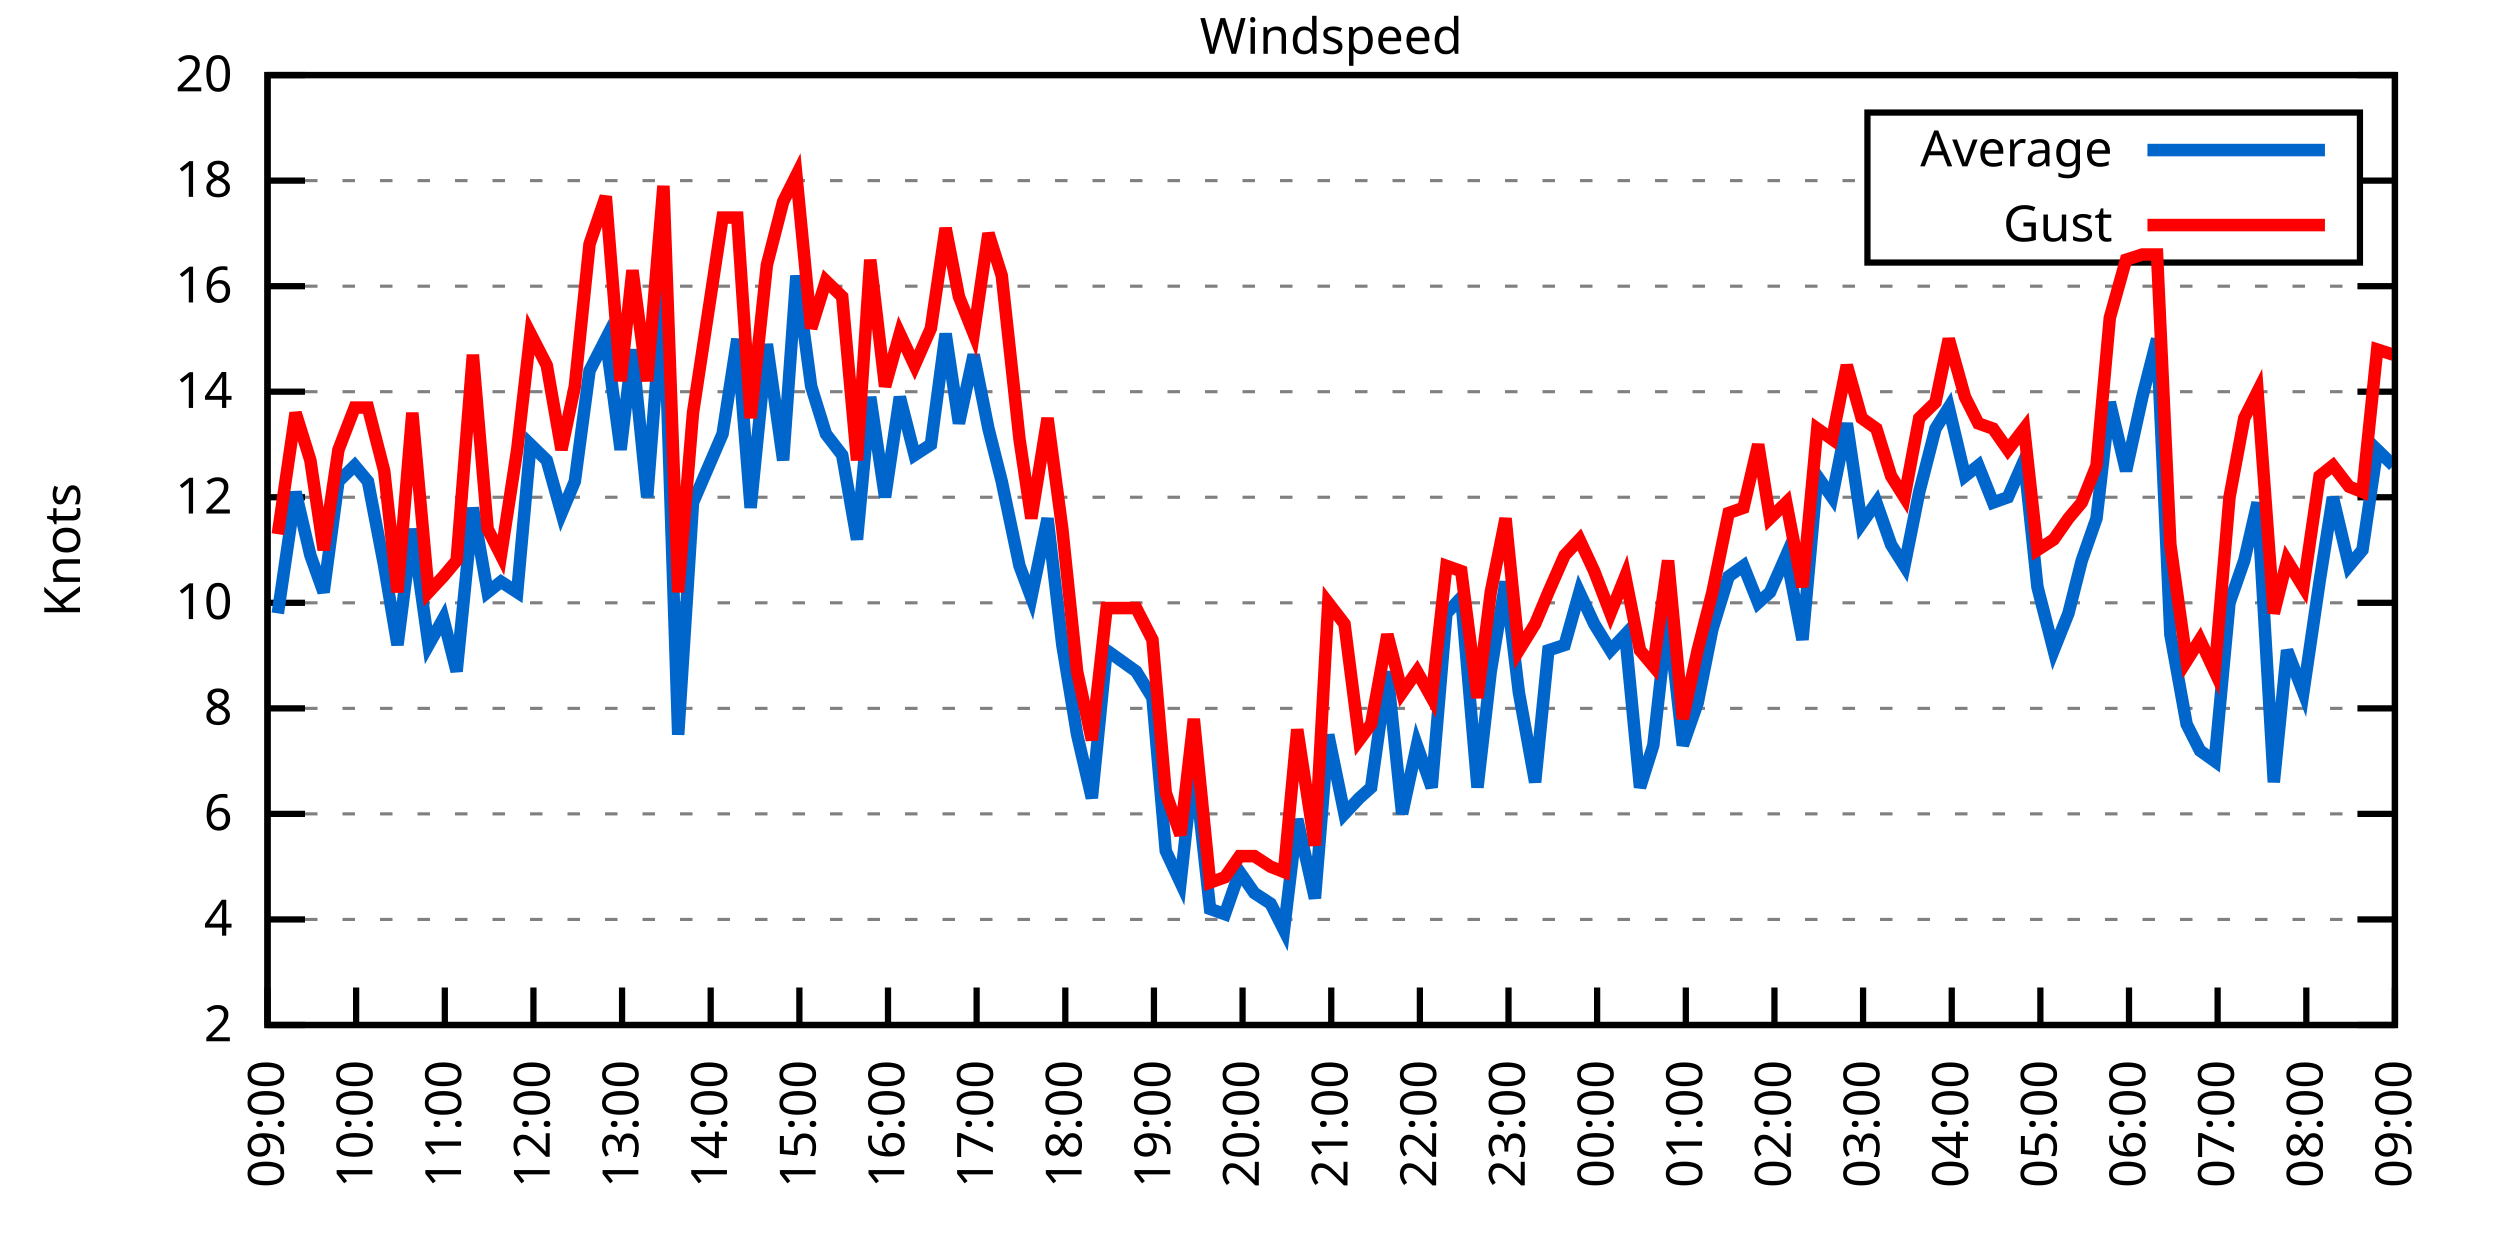
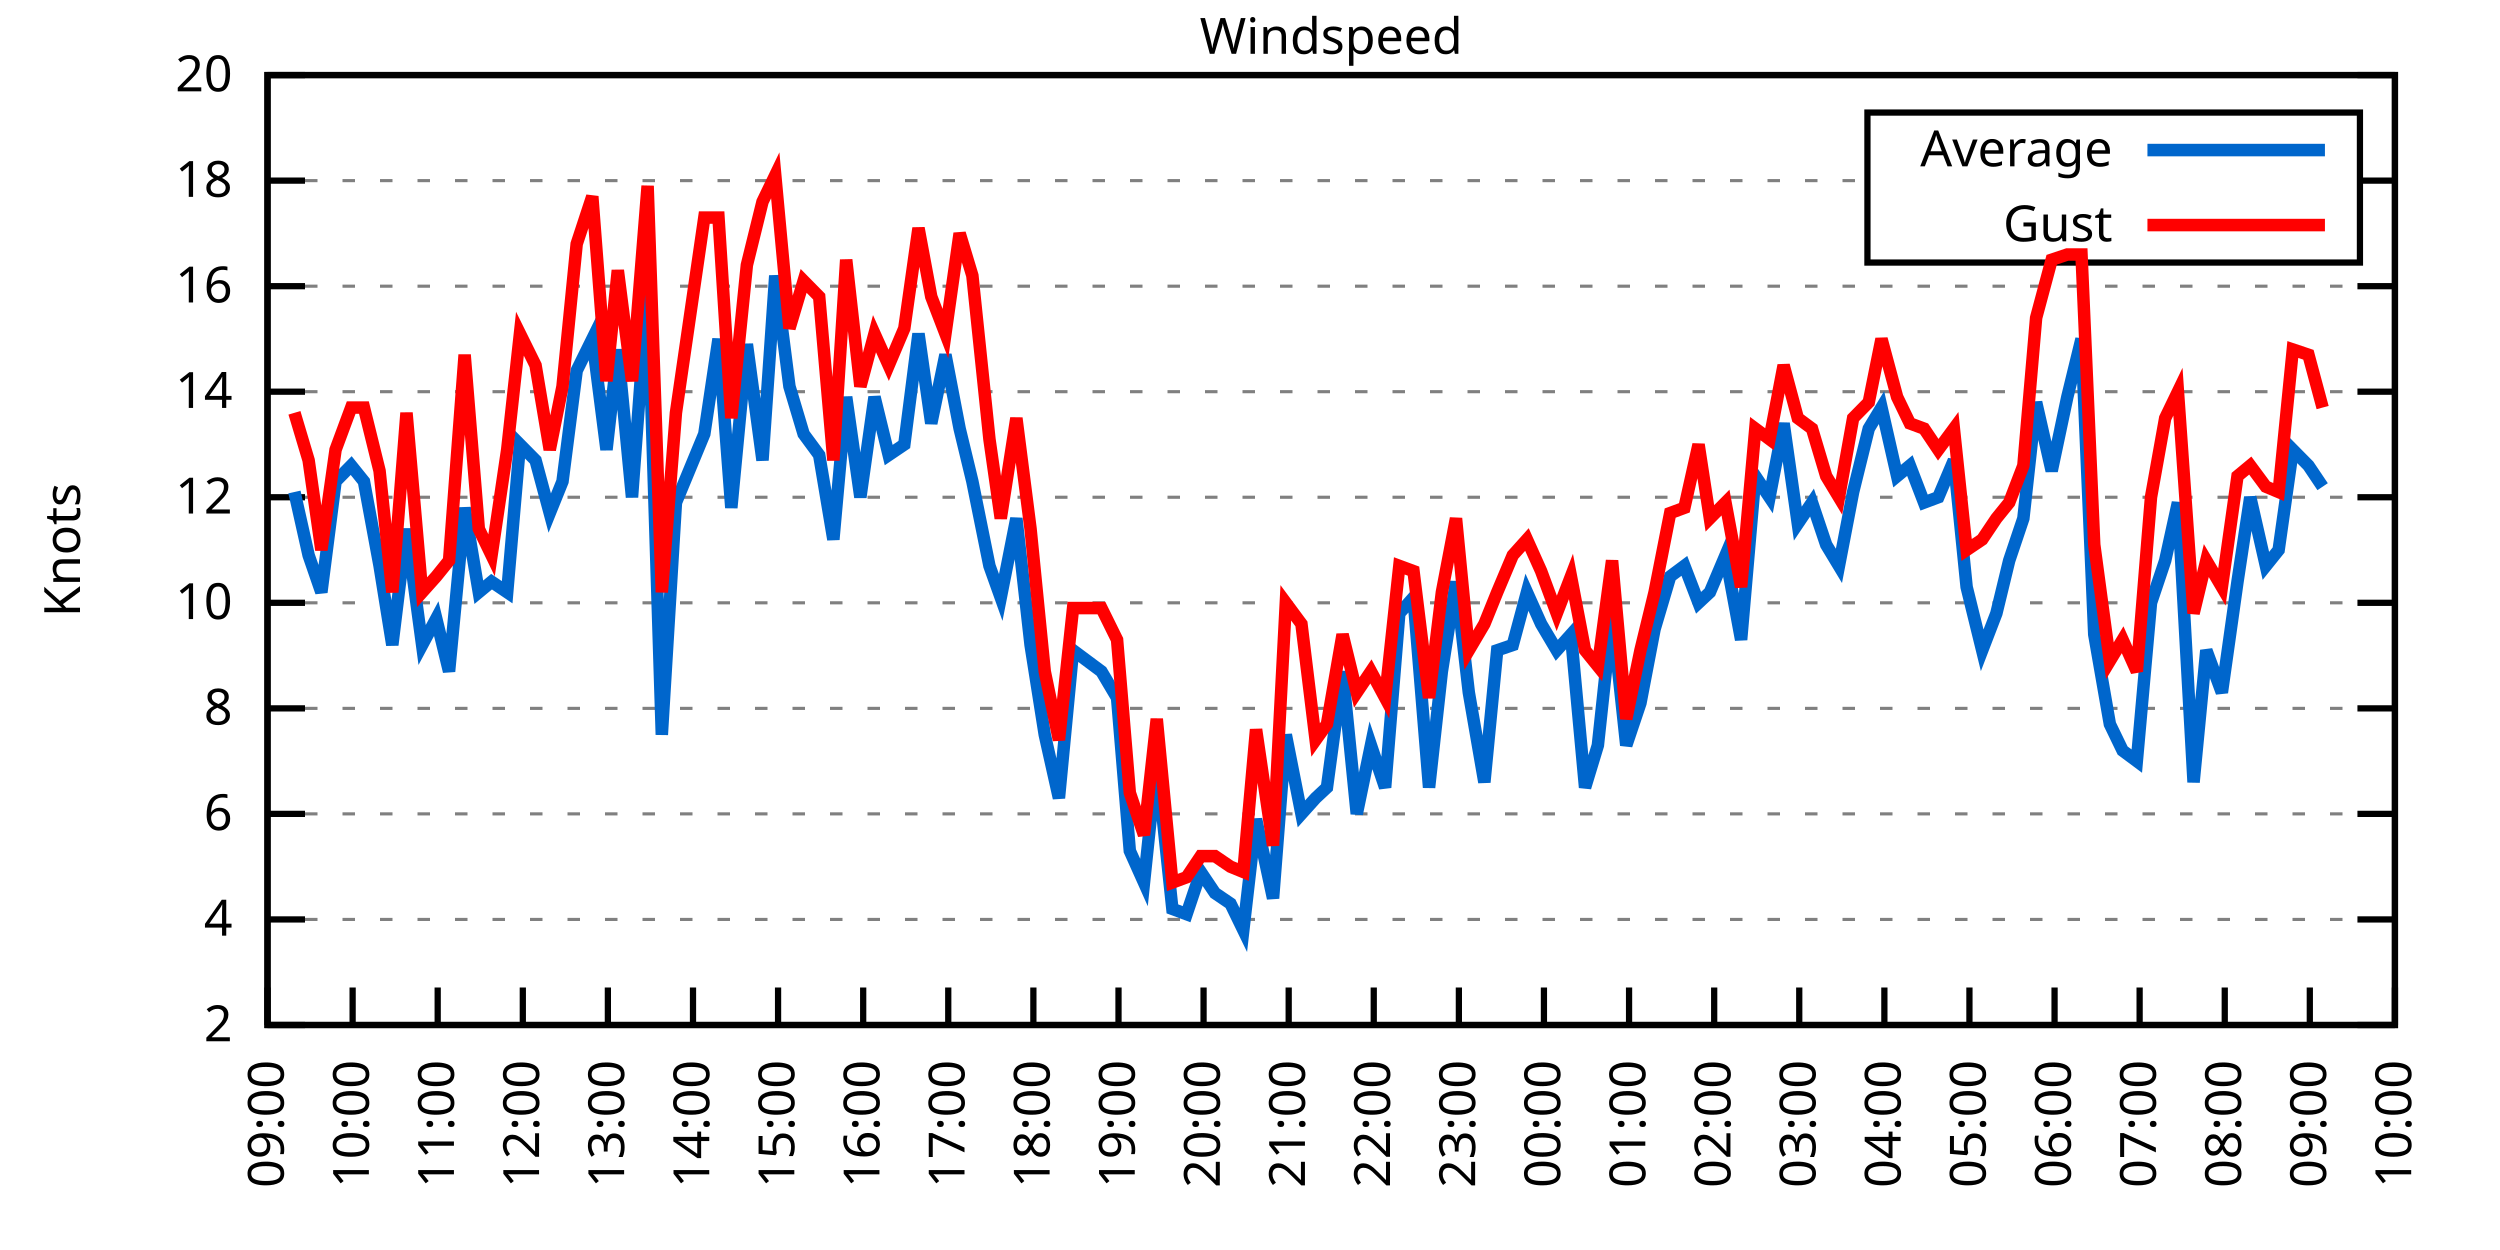
<svg xmlns="http://www.w3.org/2000/svg" xmlns:xlink="http://www.w3.org/1999/xlink" width="400" height="200" viewBox="0 0 400 200">
  <g id="gnuplot_canvas">
    <rect x="0" y="0" width="400" height="200" fill="none" />
    <defs>
      <circle id="gpDot" r="0.5" stroke-width="0.5" stroke="currentColor" />
      <path id="gpPt0" stroke-width="0.333" stroke="currentColor" d="M-1,0 h2 M0,-1 v2" />
      <path id="gpPt1" stroke-width="0.333" stroke="currentColor" d="M-1,-1 L1,1 M1,-1 L-1,1" />
      <path id="gpPt2" stroke-width="0.333" stroke="currentColor" d="M-1,0 L1,0 M0,-1 L0,1 M-1,-1 L1,1 M-1,1 L1,-1" />
      <rect id="gpPt3" stroke-width="0.333" stroke="currentColor" x="-1" y="-1" width="2" height="2" />
      <rect id="gpPt4" stroke-width="0.333" stroke="currentColor" fill="currentColor" x="-1" y="-1" width="2" height="2" />
      <circle id="gpPt5" stroke-width="0.333" stroke="currentColor" cx="0" cy="0" r="1" />
      <use xlink:href="#gpPt5" id="gpPt6" fill="currentColor" stroke="none" />
      <path id="gpPt7" stroke-width="0.333" stroke="currentColor" d="M0,-1.33 L-1.33,0.67 L1.33,0.67 z" />
      <use xlink:href="#gpPt7" id="gpPt8" fill="currentColor" stroke="none" />
      <use xlink:href="#gpPt7" id="gpPt9" stroke="currentColor" transform="rotate(180)" />
      <use xlink:href="#gpPt9" id="gpPt10" fill="currentColor" stroke="none" />
      <use xlink:href="#gpPt3" id="gpPt11" stroke="currentColor" transform="rotate(45)" />
      <use xlink:href="#gpPt11" id="gpPt12" fill="currentColor" stroke="none" />
      <path id="gpPt13" stroke-width="0.333" stroke="currentColor" d="M0,1.330 L1.265,0.411 L0.782,-1.067 L-0.782,-1.076 L-1.265,0.411 z" />
      <use xlink:href="#gpPt13" id="gpPt14" fill="currentColor" stroke="none" />
      <filter id="textbox" filterUnits="objectBoundingBox" x="0" y="0" height="1" width="1">
        <feFlood flood-color="white" flood-opacity="1" result="bgnd" />
        <feComposite in="SourceGraphic" in2="bgnd" operator="atop" />
      </filter>
      <filter id="greybox" filterUnits="objectBoundingBox" x="0" y="0" height="1" width="1">
        <feFlood flood-color="lightgrey" flood-opacity="1" result="grey" />
        <feComposite in="SourceGraphic" in2="grey" operator="atop" />
      </filter>
    </defs>
    <g fill="none" color="white" stroke="currentColor" stroke-width="1.00" stroke-linecap="butt" stroke-linejoin="miter">
</g>
    <g fill="none" color="black" stroke="currentColor" stroke-width="1.00" stroke-linecap="butt" stroke-linejoin="miter">
      <g stroke="none" shape-rendering="crispEdges">
        <polygon fill="rgb(255, 255, 255)" points="42.80,164.00 383.18,164.00 383.18,12.02 42.80,12.02 " />
      </g>
    </g>
    <g fill="none" color="black" stroke="currentColor" stroke-width="1.00" stroke-linecap="butt" stroke-linejoin="miter">
</g>
    <g fill="none" color="black" stroke="black" stroke-width="0.50" stroke-linecap="butt" stroke-linejoin="miter">
</g>
    <g fill="none" color="gray" stroke="currentColor" stroke-width="0.50" stroke-linecap="butt" stroke-linejoin="miter">
      <path stroke="gray" stroke-dasharray="2,4" class="gridline" d="M42.80,164.00 L383.19,164.00  " />
    </g>
    <g fill="none" color="gray" stroke="gray" stroke-width="1.00" stroke-linecap="butt" stroke-linejoin="miter">
</g>
    <g fill="none" color="black" stroke="currentColor" stroke-width="1.00" stroke-linecap="butt" stroke-linejoin="miter">
      <path stroke="black" d="M42.80,164.00 L48.80,164.00 M383.19,164.00 L377.19,164.00  " />
      <g transform="translate(37.20,166.60)" stroke="none" fill="black" font-family="Sans" font-size="8.00" text-anchor="end">
        <text>
          <tspan font-family="Sans"> 2</tspan>
        </text>
      </g>
    </g>
    <g fill="none" color="black" stroke="currentColor" stroke-width="1.00" stroke-linecap="butt" stroke-linejoin="miter">
</g>
    <g fill="none" color="black" stroke="black" stroke-width="0.50" stroke-linecap="butt" stroke-linejoin="miter">
</g>
    <g fill="none" color="gray" stroke="currentColor" stroke-width="0.50" stroke-linecap="butt" stroke-linejoin="miter">
      <path stroke="gray" stroke-dasharray="2,4" class="gridline" d="M42.80,147.11 L383.19,147.11  " />
    </g>
    <g fill="none" color="gray" stroke="gray" stroke-width="1.00" stroke-linecap="butt" stroke-linejoin="miter">
</g>
    <g fill="none" color="black" stroke="currentColor" stroke-width="1.00" stroke-linecap="butt" stroke-linejoin="miter">
      <path stroke="black" d="M42.80,147.11 L48.80,147.11 M383.19,147.11 L377.19,147.11  " />
      <g transform="translate(37.20,149.71)" stroke="none" fill="black" font-family="Sans" font-size="8.00" text-anchor="end">
        <text>
          <tspan font-family="Sans"> 4</tspan>
        </text>
      </g>
    </g>
    <g fill="none" color="black" stroke="currentColor" stroke-width="1.00" stroke-linecap="butt" stroke-linejoin="miter">
</g>
    <g fill="none" color="black" stroke="black" stroke-width="0.50" stroke-linecap="butt" stroke-linejoin="miter">
</g>
    <g fill="none" color="gray" stroke="currentColor" stroke-width="0.50" stroke-linecap="butt" stroke-linejoin="miter">
      <path stroke="gray" stroke-dasharray="2,4" class="gridline" d="M42.80,130.22 L383.19,130.22  " />
    </g>
    <g fill="none" color="gray" stroke="gray" stroke-width="1.00" stroke-linecap="butt" stroke-linejoin="miter">
</g>
    <g fill="none" color="black" stroke="currentColor" stroke-width="1.00" stroke-linecap="butt" stroke-linejoin="miter">
      <path stroke="black" d="M42.80,130.22 L48.80,130.22 M383.19,130.22 L377.19,130.22  " />
      <g transform="translate(37.20,132.82)" stroke="none" fill="black" font-family="Sans" font-size="8.00" text-anchor="end">
        <text>
          <tspan font-family="Sans"> 6</tspan>
        </text>
      </g>
    </g>
    <g fill="none" color="black" stroke="currentColor" stroke-width="1.00" stroke-linecap="butt" stroke-linejoin="miter">
</g>
    <g fill="none" color="black" stroke="black" stroke-width="0.50" stroke-linecap="butt" stroke-linejoin="miter">
</g>
    <g fill="none" color="gray" stroke="currentColor" stroke-width="0.50" stroke-linecap="butt" stroke-linejoin="miter">
      <path stroke="gray" stroke-dasharray="2,4" class="gridline" d="M42.80,113.34 L383.19,113.34  " />
    </g>
    <g fill="none" color="gray" stroke="gray" stroke-width="1.00" stroke-linecap="butt" stroke-linejoin="miter">
</g>
    <g fill="none" color="black" stroke="currentColor" stroke-width="1.00" stroke-linecap="butt" stroke-linejoin="miter">
      <path stroke="black" d="M42.80,113.34 L48.80,113.34 M383.19,113.34 L377.19,113.34  " />
      <g transform="translate(37.20,115.94)" stroke="none" fill="black" font-family="Sans" font-size="8.00" text-anchor="end">
        <text>
          <tspan font-family="Sans"> 8</tspan>
        </text>
      </g>
    </g>
    <g fill="none" color="black" stroke="currentColor" stroke-width="1.00" stroke-linecap="butt" stroke-linejoin="miter">
</g>
    <g fill="none" color="black" stroke="black" stroke-width="0.50" stroke-linecap="butt" stroke-linejoin="miter">
</g>
    <g fill="none" color="gray" stroke="currentColor" stroke-width="0.50" stroke-linecap="butt" stroke-linejoin="miter">
      <path stroke="gray" stroke-dasharray="2,4" class="gridline" d="M42.80,96.45 L383.19,96.45  " />
    </g>
    <g fill="none" color="gray" stroke="gray" stroke-width="1.00" stroke-linecap="butt" stroke-linejoin="miter">
</g>
    <g fill="none" color="black" stroke="currentColor" stroke-width="1.00" stroke-linecap="butt" stroke-linejoin="miter">
      <path stroke="black" d="M42.80,96.45 L48.80,96.45 M383.19,96.45 L377.19,96.45  " />
      <g transform="translate(37.20,99.05)" stroke="none" fill="black" font-family="Sans" font-size="8.00" text-anchor="end">
        <text>
          <tspan font-family="Sans"> 10</tspan>
        </text>
      </g>
    </g>
    <g fill="none" color="black" stroke="currentColor" stroke-width="1.00" stroke-linecap="butt" stroke-linejoin="miter">
</g>
    <g fill="none" color="black" stroke="black" stroke-width="0.50" stroke-linecap="butt" stroke-linejoin="miter">
</g>
    <g fill="none" color="gray" stroke="currentColor" stroke-width="0.50" stroke-linecap="butt" stroke-linejoin="miter">
      <path stroke="gray" stroke-dasharray="2,4" class="gridline" d="M42.80,79.56 L383.19,79.56  " />
    </g>
    <g fill="none" color="gray" stroke="gray" stroke-width="1.00" stroke-linecap="butt" stroke-linejoin="miter">
</g>
    <g fill="none" color="black" stroke="currentColor" stroke-width="1.00" stroke-linecap="butt" stroke-linejoin="miter">
      <path stroke="black" d="M42.80,79.56 L48.80,79.56 M383.19,79.56 L377.19,79.56  " />
      <g transform="translate(37.20,82.16)" stroke="none" fill="black" font-family="Sans" font-size="8.00" text-anchor="end">
        <text>
          <tspan font-family="Sans"> 12</tspan>
        </text>
      </g>
    </g>
    <g fill="none" color="black" stroke="currentColor" stroke-width="1.00" stroke-linecap="butt" stroke-linejoin="miter">
</g>
    <g fill="none" color="black" stroke="black" stroke-width="0.50" stroke-linecap="butt" stroke-linejoin="miter">
</g>
    <g fill="none" color="gray" stroke="currentColor" stroke-width="0.50" stroke-linecap="butt" stroke-linejoin="miter">
      <path stroke="gray" stroke-dasharray="2,4" class="gridline" d="M42.80,62.67 L383.19,62.67  " />
    </g>
    <g fill="none" color="gray" stroke="gray" stroke-width="1.00" stroke-linecap="butt" stroke-linejoin="miter">
</g>
    <g fill="none" color="black" stroke="currentColor" stroke-width="1.00" stroke-linecap="butt" stroke-linejoin="miter">
      <path stroke="black" d="M42.80,62.67 L48.80,62.67 M383.19,62.67 L377.19,62.67  " />
      <g transform="translate(37.20,65.27)" stroke="none" fill="black" font-family="Sans" font-size="8.00" text-anchor="end">
        <text>
          <tspan font-family="Sans"> 14</tspan>
        </text>
      </g>
    </g>
    <g fill="none" color="black" stroke="currentColor" stroke-width="1.00" stroke-linecap="butt" stroke-linejoin="miter">
</g>
    <g fill="none" color="black" stroke="black" stroke-width="0.50" stroke-linecap="butt" stroke-linejoin="miter">
</g>
    <g fill="none" color="gray" stroke="currentColor" stroke-width="0.50" stroke-linecap="butt" stroke-linejoin="miter">
      <path stroke="gray" stroke-dasharray="2,4" class="gridline" d="M42.80,45.79 L383.19,45.79  " />
    </g>
    <g fill="none" color="gray" stroke="gray" stroke-width="1.00" stroke-linecap="butt" stroke-linejoin="miter">
</g>
    <g fill="none" color="black" stroke="currentColor" stroke-width="1.00" stroke-linecap="butt" stroke-linejoin="miter">
      <path stroke="black" d="M42.80,45.79 L48.80,45.79 M383.19,45.79 L377.19,45.79  " />
      <g transform="translate(37.20,48.39)" stroke="none" fill="black" font-family="Sans" font-size="8.00" text-anchor="end">
        <text>
          <tspan font-family="Sans"> 16</tspan>
        </text>
      </g>
    </g>
    <g fill="none" color="black" stroke="currentColor" stroke-width="1.00" stroke-linecap="butt" stroke-linejoin="miter">
</g>
    <g fill="none" color="black" stroke="black" stroke-width="0.50" stroke-linecap="butt" stroke-linejoin="miter">
</g>
    <g fill="none" color="gray" stroke="currentColor" stroke-width="0.50" stroke-linecap="butt" stroke-linejoin="miter">
      <path stroke="gray" stroke-dasharray="2,4" class="gridline" d="M42.80,28.90 L298.79,28.90 M377.59,28.90 L383.19,28.90  " />
    </g>
    <g fill="none" color="gray" stroke="gray" stroke-width="1.00" stroke-linecap="butt" stroke-linejoin="miter">
</g>
    <g fill="none" color="black" stroke="currentColor" stroke-width="1.00" stroke-linecap="butt" stroke-linejoin="miter">
      <path stroke="black" d="M42.80,28.90 L48.80,28.90 M383.19,28.90 L377.19,28.90  " />
      <g transform="translate(37.20,31.50)" stroke="none" fill="black" font-family="Sans" font-size="8.00" text-anchor="end">
        <text>
          <tspan font-family="Sans"> 18</tspan>
        </text>
      </g>
    </g>
    <g fill="none" color="black" stroke="currentColor" stroke-width="1.00" stroke-linecap="butt" stroke-linejoin="miter">
</g>
    <g fill="none" color="black" stroke="black" stroke-width="0.50" stroke-linecap="butt" stroke-linejoin="miter">
</g>
    <g fill="none" color="gray" stroke="currentColor" stroke-width="0.50" stroke-linecap="butt" stroke-linejoin="miter">
      <path stroke="gray" stroke-dasharray="2,4" class="gridline" d="M42.80,12.01 L383.19,12.01  " />
    </g>
    <g fill="none" color="gray" stroke="gray" stroke-width="1.00" stroke-linecap="butt" stroke-linejoin="miter">
</g>
    <g fill="none" color="black" stroke="currentColor" stroke-width="1.00" stroke-linecap="butt" stroke-linejoin="miter">
      <path stroke="black" d="M42.80,12.01 L48.80,12.01 M383.19,12.01 L377.19,12.01  " />
      <g transform="translate(37.20,14.61)" stroke="none" fill="black" font-family="Sans" font-size="8.00" text-anchor="end">
        <text>
          <tspan font-family="Sans"> 20</tspan>
        </text>
      </g>
    </g>
    <g fill="none" color="black" stroke="currentColor" stroke-width="1.00" stroke-linecap="butt" stroke-linejoin="miter">
      <path stroke="black" d="M42.80,164.00 L42.80,158.00  " />
      <g transform="translate(45.40,169.60) rotate(270.00)" stroke="none" fill="black" font-family="Sans" font-size="8.00" text-anchor="end">
        <text>
          <tspan font-family="Sans">09:00</tspan>
        </text>
      </g>
    </g>
    <g fill="none" color="black" stroke="currentColor" stroke-width="1.00" stroke-linecap="butt" stroke-linejoin="miter">
-       <path stroke="black" d="M56.98,164.00 L56.98,158.00  " />
-       <g transform="translate(59.58,169.60) rotate(270.00)" stroke="none" fill="black" font-family="Sans" font-size="8.00" text-anchor="end">
+       <path stroke="black" d="M56.42,164.00 L56.42,158.00  " />
+       <g transform="translate(59.02,169.60) rotate(270.00)" stroke="none" fill="black" font-family="Sans" font-size="8.00" text-anchor="end">
        <text>
          <tspan font-family="Sans">10:00</tspan>
        </text>
      </g>
    </g>
    <g fill="none" color="black" stroke="currentColor" stroke-width="1.00" stroke-linecap="butt" stroke-linejoin="miter">
-       <path stroke="black" d="M71.17,164.00 L71.17,158.00  " />
-       <g transform="translate(73.77,169.60) rotate(270.00)" stroke="none" fill="black" font-family="Sans" font-size="8.00" text-anchor="end">
+       <path stroke="black" d="M70.03,164.00 L70.03,158.00  " />
+       <g transform="translate(72.63,169.60) rotate(270.00)" stroke="none" fill="black" font-family="Sans" font-size="8.00" text-anchor="end">
        <text>
          <tspan font-family="Sans">11:00</tspan>
        </text>
      </g>
    </g>
    <g fill="none" color="black" stroke="currentColor" stroke-width="1.00" stroke-linecap="butt" stroke-linejoin="miter">
-       <path stroke="black" d="M85.35,164.00 L85.35,158.00  " />
-       <g transform="translate(87.95,169.60) rotate(270.00)" stroke="none" fill="black" font-family="Sans" font-size="8.00" text-anchor="end">
+       <path stroke="black" d="M83.65,164.00 L83.65,158.00  " />
+       <g transform="translate(86.25,169.60) rotate(270.00)" stroke="none" fill="black" font-family="Sans" font-size="8.00" text-anchor="end">
        <text>
          <tspan font-family="Sans">12:00</tspan>
        </text>
      </g>
    </g>
    <g fill="none" color="black" stroke="currentColor" stroke-width="1.00" stroke-linecap="butt" stroke-linejoin="miter">
-       <path stroke="black" d="M99.53,164.00 L99.53,158.00  " />
-       <g transform="translate(102.13,169.60) rotate(270.00)" stroke="none" fill="black" font-family="Sans" font-size="8.00" text-anchor="end">
+       <path stroke="black" d="M97.26,164.00 L97.26,158.00  " />
+       <g transform="translate(99.86,169.60) rotate(270.00)" stroke="none" fill="black" font-family="Sans" font-size="8.00" text-anchor="end">
        <text>
          <tspan font-family="Sans">13:00</tspan>
        </text>
      </g>
    </g>
    <g fill="none" color="black" stroke="currentColor" stroke-width="1.00" stroke-linecap="butt" stroke-linejoin="miter">
-       <path stroke="black" d="M113.71,164.00 L113.71,158.00  " />
-       <g transform="translate(116.31,169.60) rotate(270.00)" stroke="none" fill="black" font-family="Sans" font-size="8.00" text-anchor="end">
+       <path stroke="black" d="M110.88,164.00 L110.88,158.00  " />
+       <g transform="translate(113.48,169.60) rotate(270.00)" stroke="none" fill="black" font-family="Sans" font-size="8.00" text-anchor="end">
        <text>
          <tspan font-family="Sans">14:00</tspan>
        </text>
      </g>
    </g>
    <g fill="none" color="black" stroke="currentColor" stroke-width="1.00" stroke-linecap="butt" stroke-linejoin="miter">
-       <path stroke="black" d="M127.90,164.00 L127.90,158.00  " />
-       <g transform="translate(130.50,169.60) rotate(270.00)" stroke="none" fill="black" font-family="Sans" font-size="8.00" text-anchor="end">
+       <path stroke="black" d="M124.49,164.00 L124.49,158.00  " />
+       <g transform="translate(127.09,169.60) rotate(270.00)" stroke="none" fill="black" font-family="Sans" font-size="8.00" text-anchor="end">
        <text>
          <tspan font-family="Sans">15:00</tspan>
        </text>
      </g>
    </g>
    <g fill="none" color="black" stroke="currentColor" stroke-width="1.00" stroke-linecap="butt" stroke-linejoin="miter">
-       <path stroke="black" d="M142.08,164.00 L142.08,158.00  " />
-       <g transform="translate(144.68,169.60) rotate(270.00)" stroke="none" fill="black" font-family="Sans" font-size="8.00" text-anchor="end">
+       <path stroke="black" d="M138.11,164.00 L138.11,158.00  " />
+       <g transform="translate(140.71,169.60) rotate(270.00)" stroke="none" fill="black" font-family="Sans" font-size="8.00" text-anchor="end">
        <text>
          <tspan font-family="Sans">16:00</tspan>
        </text>
      </g>
    </g>
    <g fill="none" color="black" stroke="currentColor" stroke-width="1.00" stroke-linecap="butt" stroke-linejoin="miter">
-       <path stroke="black" d="M156.26,164.00 L156.26,158.00  " />
-       <g transform="translate(158.86,169.60) rotate(270.00)" stroke="none" fill="black" font-family="Sans" font-size="8.00" text-anchor="end">
+       <path stroke="black" d="M151.72,164.00 L151.72,158.00  " />
+       <g transform="translate(154.32,169.60) rotate(270.00)" stroke="none" fill="black" font-family="Sans" font-size="8.00" text-anchor="end">
        <text>
          <tspan font-family="Sans">17:00</tspan>
        </text>
      </g>
    </g>
    <g fill="none" color="black" stroke="currentColor" stroke-width="1.00" stroke-linecap="butt" stroke-linejoin="miter">
-       <path stroke="black" d="M170.45,164.00 L170.45,158.00  " />
-       <g transform="translate(173.05,169.60) rotate(270.00)" stroke="none" fill="black" font-family="Sans" font-size="8.00" text-anchor="end">
+       <path stroke="black" d="M165.34,164.00 L165.34,158.00  " />
+       <g transform="translate(167.94,169.60) rotate(270.00)" stroke="none" fill="black" font-family="Sans" font-size="8.00" text-anchor="end">
        <text>
          <tspan font-family="Sans">18:00</tspan>
        </text>
      </g>
    </g>
    <g fill="none" color="black" stroke="currentColor" stroke-width="1.00" stroke-linecap="butt" stroke-linejoin="miter">
-       <path stroke="black" d="M184.63,164.00 L184.63,158.00  " />
-       <g transform="translate(187.23,169.60) rotate(270.00)" stroke="none" fill="black" font-family="Sans" font-size="8.00" text-anchor="end">
+       <path stroke="black" d="M178.96,164.00 L178.96,158.00  " />
+       <g transform="translate(181.56,169.60) rotate(270.00)" stroke="none" fill="black" font-family="Sans" font-size="8.00" text-anchor="end">
        <text>
          <tspan font-family="Sans">19:00</tspan>
        </text>
      </g>
    </g>
    <g fill="none" color="black" stroke="currentColor" stroke-width="1.00" stroke-linecap="butt" stroke-linejoin="miter">
-       <path stroke="black" d="M198.81,164.00 L198.81,158.00  " />
-       <g transform="translate(201.41,169.60) rotate(270.00)" stroke="none" fill="black" font-family="Sans" font-size="8.00" text-anchor="end">
+       <path stroke="black" d="M192.57,164.00 L192.57,158.00  " />
+       <g transform="translate(195.17,169.60) rotate(270.00)" stroke="none" fill="black" font-family="Sans" font-size="8.00" text-anchor="end">
        <text>
          <tspan font-family="Sans">20:00</tspan>
        </text>
      </g>
    </g>
    <g fill="none" color="black" stroke="currentColor" stroke-width="1.00" stroke-linecap="butt" stroke-linejoin="miter">
-       <path stroke="black" d="M213.00,164.00 L213.00,158.00  " />
-       <g transform="translate(215.60,169.60) rotate(270.00)" stroke="none" fill="black" font-family="Sans" font-size="8.00" text-anchor="end">
+       <path stroke="black" d="M206.19,164.00 L206.19,158.00  " />
+       <g transform="translate(208.79,169.60) rotate(270.00)" stroke="none" fill="black" font-family="Sans" font-size="8.00" text-anchor="end">
        <text>
          <tspan font-family="Sans">21:00</tspan>
        </text>
      </g>
    </g>
    <g fill="none" color="black" stroke="currentColor" stroke-width="1.00" stroke-linecap="butt" stroke-linejoin="miter">
-       <path stroke="black" d="M227.18,164.00 L227.18,158.00  " />
-       <g transform="translate(229.78,169.60) rotate(270.00)" stroke="none" fill="black" font-family="Sans" font-size="8.00" text-anchor="end">
+       <path stroke="black" d="M219.80,164.00 L219.80,158.00  " />
+       <g transform="translate(222.40,169.60) rotate(270.00)" stroke="none" fill="black" font-family="Sans" font-size="8.00" text-anchor="end">
        <text>
          <tspan font-family="Sans">22:00</tspan>
        </text>
      </g>
    </g>
    <g fill="none" color="black" stroke="currentColor" stroke-width="1.00" stroke-linecap="butt" stroke-linejoin="miter">
-       <path stroke="black" d="M241.36,164.00 L241.36,158.00  " />
-       <g transform="translate(243.96,169.60) rotate(270.00)" stroke="none" fill="black" font-family="Sans" font-size="8.00" text-anchor="end">
+       <path stroke="black" d="M233.42,164.00 L233.42,158.00  " />
+       <g transform="translate(236.02,169.60) rotate(270.00)" stroke="none" fill="black" font-family="Sans" font-size="8.00" text-anchor="end">
        <text>
          <tspan font-family="Sans">23:00</tspan>
        </text>
      </g>
    </g>
    <g fill="none" color="black" stroke="currentColor" stroke-width="1.00" stroke-linecap="butt" stroke-linejoin="miter">
-       <path stroke="black" d="M255.54,164.00 L255.54,158.00  " />
-       <g transform="translate(258.14,169.60) rotate(270.00)" stroke="none" fill="black" font-family="Sans" font-size="8.00" text-anchor="end">
+       <path stroke="black" d="M247.03,164.00 L247.03,158.00  " />
+       <g transform="translate(249.63,169.60) rotate(270.00)" stroke="none" fill="black" font-family="Sans" font-size="8.00" text-anchor="end">
        <text>
          <tspan font-family="Sans">00:00</tspan>
        </text>
      </g>
    </g>
    <g fill="none" color="black" stroke="currentColor" stroke-width="1.00" stroke-linecap="butt" stroke-linejoin="miter">
-       <path stroke="black" d="M269.73,164.00 L269.73,158.00  " />
-       <g transform="translate(272.33,169.60) rotate(270.00)" stroke="none" fill="black" font-family="Sans" font-size="8.00" text-anchor="end">
+       <path stroke="black" d="M260.65,164.00 L260.65,158.00  " />
+       <g transform="translate(263.25,169.60) rotate(270.00)" stroke="none" fill="black" font-family="Sans" font-size="8.00" text-anchor="end">
        <text>
          <tspan font-family="Sans">01:00</tspan>
        </text>
      </g>
    </g>
    <g fill="none" color="black" stroke="currentColor" stroke-width="1.00" stroke-linecap="butt" stroke-linejoin="miter">
-       <path stroke="black" d="M283.91,164.00 L283.91,158.00  " />
-       <g transform="translate(286.51,169.60) rotate(270.00)" stroke="none" fill="black" font-family="Sans" font-size="8.00" text-anchor="end">
+       <path stroke="black" d="M274.27,164.00 L274.27,158.00  " />
+       <g transform="translate(276.87,169.60) rotate(270.00)" stroke="none" fill="black" font-family="Sans" font-size="8.00" text-anchor="end">
        <text>
          <tspan font-family="Sans">02:00</tspan>
        </text>
      </g>
    </g>
    <g fill="none" color="black" stroke="currentColor" stroke-width="1.00" stroke-linecap="butt" stroke-linejoin="miter">
-       <path stroke="black" d="M298.09,164.00 L298.09,158.00  " />
-       <g transform="translate(300.69,169.60) rotate(270.00)" stroke="none" fill="black" font-family="Sans" font-size="8.00" text-anchor="end">
+       <path stroke="black" d="M287.88,164.00 L287.88,158.00  " />
+       <g transform="translate(290.48,169.60) rotate(270.00)" stroke="none" fill="black" font-family="Sans" font-size="8.00" text-anchor="end">
        <text>
          <tspan font-family="Sans">03:00</tspan>
        </text>
      </g>
    </g>
    <g fill="none" color="black" stroke="currentColor" stroke-width="1.00" stroke-linecap="butt" stroke-linejoin="miter">
-       <path stroke="black" d="M312.28,164.00 L312.28,158.00  " />
-       <g transform="translate(314.88,169.60) rotate(270.00)" stroke="none" fill="black" font-family="Sans" font-size="8.00" text-anchor="end">
+       <path stroke="black" d="M301.50,164.00 L301.50,158.00  " />
+       <g transform="translate(304.10,169.60) rotate(270.00)" stroke="none" fill="black" font-family="Sans" font-size="8.00" text-anchor="end">
        <text>
          <tspan font-family="Sans">04:00</tspan>
        </text>
      </g>
    </g>
    <g fill="none" color="black" stroke="currentColor" stroke-width="1.00" stroke-linecap="butt" stroke-linejoin="miter">
-       <path stroke="black" d="M326.46,164.00 L326.46,158.00  " />
-       <g transform="translate(329.06,169.60) rotate(270.00)" stroke="none" fill="black" font-family="Sans" font-size="8.00" text-anchor="end">
+       <path stroke="black" d="M315.11,164.00 L315.11,158.00  " />
+       <g transform="translate(317.71,169.60) rotate(270.00)" stroke="none" fill="black" font-family="Sans" font-size="8.00" text-anchor="end">
        <text>
          <tspan font-family="Sans">05:00</tspan>
        </text>
      </g>
    </g>
    <g fill="none" color="black" stroke="currentColor" stroke-width="1.00" stroke-linecap="butt" stroke-linejoin="miter">
-       <path stroke="black" d="M340.64,164.00 L340.64,158.00  " />
-       <g transform="translate(343.24,169.60) rotate(270.00)" stroke="none" fill="black" font-family="Sans" font-size="8.00" text-anchor="end">
+       <path stroke="black" d="M328.73,164.00 L328.73,158.00  " />
+       <g transform="translate(331.33,169.60) rotate(270.00)" stroke="none" fill="black" font-family="Sans" font-size="8.00" text-anchor="end">
        <text>
          <tspan font-family="Sans">06:00</tspan>
        </text>
      </g>
    </g>
    <g fill="none" color="black" stroke="currentColor" stroke-width="1.00" stroke-linecap="butt" stroke-linejoin="miter">
-       <path stroke="black" d="M354.82,164.00 L354.82,158.00  " />
-       <g transform="translate(357.42,169.60) rotate(270.00)" stroke="none" fill="black" font-family="Sans" font-size="8.00" text-anchor="end">
+       <path stroke="black" d="M342.34,164.00 L342.34,158.00  " />
+       <g transform="translate(344.94,169.60) rotate(270.00)" stroke="none" fill="black" font-family="Sans" font-size="8.00" text-anchor="end">
        <text>
          <tspan font-family="Sans">07:00</tspan>
        </text>
      </g>
    </g>
    <g fill="none" color="black" stroke="currentColor" stroke-width="1.00" stroke-linecap="butt" stroke-linejoin="miter">
-       <path stroke="black" d="M369.01,164.00 L369.01,158.00  " />
-       <g transform="translate(371.61,169.60) rotate(270.00)" stroke="none" fill="black" font-family="Sans" font-size="8.00" text-anchor="end">
+       <path stroke="black" d="M355.96,164.00 L355.96,158.00  " />
+       <g transform="translate(358.56,169.60) rotate(270.00)" stroke="none" fill="black" font-family="Sans" font-size="8.00" text-anchor="end">
        <text>
          <tspan font-family="Sans">08:00</tspan>
+         </text>
+       </g>
+     </g>
+     <g fill="none" color="black" stroke="currentColor" stroke-width="1.00" stroke-linecap="butt" stroke-linejoin="miter">
+       <path stroke="black" d="M369.57,164.00 L369.57,158.00  " />
+       <g transform="translate(372.17,169.60) rotate(270.00)" stroke="none" fill="black" font-family="Sans" font-size="8.00" text-anchor="end">
+         <text>
+           <tspan font-family="Sans">09:00</tspan>
        </text>
      </g>
    </g>
    <g fill="none" color="black" stroke="currentColor" stroke-width="1.00" stroke-linecap="butt" stroke-linejoin="miter">
      <path stroke="black" d="M383.19,164.00 L383.19,158.00  " />
      <g transform="translate(385.79,169.60) rotate(270.00)" stroke="none" fill="black" font-family="Sans" font-size="8.00" text-anchor="end">
        <text>
-           <tspan font-family="Sans">09:00</tspan>
+           <tspan font-family="Sans">10:00</tspan>
        </text>
      </g>
    </g>
    <g fill="none" color="black" stroke="currentColor" stroke-width="1.00" stroke-linecap="butt" stroke-linejoin="miter">
</g>
    <g fill="none" color="black" stroke="currentColor" stroke-width="1.00" stroke-linecap="butt" stroke-linejoin="miter">
      <path stroke="black" d="M42.80,12.01 L42.80,164.00 L383.19,164.00 L383.19,12.01 L42.80,12.01 Z  " />
    </g>
    <g fill="none" color="black" stroke="currentColor" stroke-width="1.00" stroke-linecap="butt" stroke-linejoin="miter">
</g>
    <g fill="none" color="black" stroke="currentColor" stroke-width="1.00" stroke-linecap="butt" stroke-linejoin="miter">
      <path stroke="black" d="M298.79,42.01 L298.79,18.01 L377.59,18.01 L377.59,42.01 L298.79,42.01 Z  " />
    </g>
    <g id="Windspeed_plot_1">
      <g fill="none" color="white" stroke="black" stroke-width="2.00" stroke-linecap="butt" stroke-linejoin="miter">
</g>
      <g fill="none" color="black" stroke="currentColor" stroke-width="2.00" stroke-linecap="butt" stroke-linejoin="miter">
        <g transform="translate(337.99,26.61)" stroke="none" fill="black" font-family="Sans" font-size="8.00" text-anchor="end">
          <text>
            <tspan font-family="Sans">Average</tspan>
          </text>
        </g>
      </g>
      <g fill="none" color="black" stroke="currentColor" stroke-width="2.00" stroke-linecap="butt" stroke-linejoin="miter">
-         <path stroke="rgb(  0, 102, 204)" d="M343.59,24.01 L371.99,24.01 M44.45,98.14 L47.29,78.72 L49.66,88.85 L51.78,94.76 L54.15,77.03 L56.75,74.49   L58.87,77.03 L61.47,90.54 L63.60,103.20 L65.97,84.63 L68.57,103.20 L70.93,98.98 L73.06,107.43 L75.66,81.25   L78.02,94.76 L80.15,93.07 L82.75,94.76 L84.88,71.12 L87.48,73.65 L89.84,82.09 L91.97,77.03 L94.33,59.30   L96.93,54.23 L99.30,71.96 L101.19,55.92 L103.55,79.56 L106.15,45.79 L108.51,117.56 L110.88,80.41 L115.61,69.43   L117.97,54.23 L120.10,81.25 L122.70,55.07 L125.30,73.65 L127.42,44.10 L129.79,61.83 L132.15,69.43 L134.75,72.81   L137.12,86.32 L139.24,63.52 L141.61,79.56 L143.97,63.52 L146.34,72.81 L148.94,71.12 L151.30,53.39 L153.43,67.74   L155.79,56.76 L158.15,68.58 L160.28,77.03 L163.12,90.54 L165.01,95.60 L167.61,82.94 L169.97,103.20 L172.34,117.56   L174.70,127.69 L177.06,104.05 L181.79,107.43 L184.39,111.65 L186.52,136.14 L188.88,141.20 L191.01,121.78 L193.61,145.42   L195.98,146.27 L198.34,139.51 L200.70,142.89 L203.30,144.58 L205.43,148.80 L207.56,131.07 L210.39,143.73 L212.52,117.56   L215.12,130.22 L217.49,127.69 L219.38,126.00 L221.98,107.43 L224.34,130.22 L226.71,119.25 L229.07,126.00 L231.43,98.14   L233.80,95.60 L236.40,126.00 L238.52,107.43 L240.89,93.07 L243.02,110.80 L245.62,125.16 L247.74,104.05 L250.34,103.20   L252.71,94.76 L255.07,99.83 L257.67,104.05 L260.04,101.52 L262.40,126.00 L264.53,119.25 L266.89,98.14 L269.25,119.25   L271.62,112.49 L273.98,100.67 L276.58,92.23 L278.95,90.54 L281.31,96.45 L283.20,94.76 L285.80,88.85 L288.40,102.36   L290.76,76.18 L293.13,79.56 L295.49,67.74 L297.86,83.78 L300.22,80.41 L302.58,87.16 L304.71,90.54 L307.08,78.72   L309.68,68.58 L311.80,65.21 L314.40,76.18 L316.53,74.49 L318.89,80.41 L321.26,79.56 L323.86,73.65 L325.99,93.92   L328.59,104.05 L330.95,98.14 L333.08,89.69 L335.44,82.94 L337.57,64.36 L340.17,75.34 L342.77,63.52 L345.13,54.23   L347.26,101.52 L349.86,115.87 L351.99,120.09 L354.35,121.78 L356.72,96.45 L359.08,89.69 L361.21,80.41 L363.81,125.16   L365.93,104.05 L368.53,110.80 L371.13,93.07 L373.26,79.56 L375.86,90.54 L377.99,88.00 L380.35,71.96 L382.95,74.49    " />
+         <path stroke="rgb(  0, 102, 204)" d="M343.59,24.01 L371.99,24.01 M47.11,78.72 L49.38,88.85 L51.42,94.76 L53.69,77.03 L56.19,74.49 L58.23,77.03   L60.73,90.54 L62.77,103.20 L65.04,84.63 L67.54,103.20 L69.80,98.98 L71.85,107.43 L74.34,81.25 L76.61,94.76   L78.65,93.07 L81.15,94.76 L83.19,71.12 L85.69,73.65 L87.96,82.09 L90.00,77.03 L92.27,59.30 L94.77,54.23   L97.04,71.96 L98.85,55.92 L101.12,79.56 L103.62,45.79 L105.89,117.56 L108.15,80.41 L112.69,69.43 L114.96,54.23   L117.01,81.25 L119.50,55.07 L122.00,73.65 L124.04,44.10 L126.31,61.83 L128.58,69.43 L131.07,72.81 L133.34,86.32   L135.39,63.52 L137.66,79.56 L139.92,63.52 L142.19,72.81 L144.69,71.12 L146.96,53.39 L149.00,67.74 L151.27,56.76   L153.54,68.58 L155.58,77.03 L158.31,90.54 L160.12,95.60 L162.62,82.94 L164.89,103.20 L167.16,117.56 L169.43,127.69   L171.69,104.05 L176.23,107.43 L178.73,111.65 L180.77,136.14 L183.04,141.20 L185.08,121.78 L187.58,145.42 L189.85,146.27   L192.12,139.51 L194.39,142.89 L196.88,144.58 L198.93,148.80 L200.97,131.07 L203.69,143.73 L205.73,117.56 L208.23,130.22   L210.50,127.69 L212.31,126.00 L214.81,107.43 L217.08,130.22 L219.35,119.25 L221.62,126.00 L223.89,98.14 L226.16,95.60   L228.65,126.00 L230.70,107.43 L232.96,93.07 L235.01,110.80 L237.50,125.16 L239.55,104.05 L242.04,103.20 L244.31,94.76   L246.58,99.83 L249.08,104.05 L251.35,101.52 L253.61,126.00 L255.66,119.25 L257.93,98.14 L260.20,119.25 L262.47,112.49   L264.73,100.67 L267.23,92.23 L269.50,90.54 L271.77,96.45 L273.58,94.76 L276.08,88.85 L278.58,102.36 L280.85,76.18   L283.12,79.56 L285.38,67.74 L287.65,83.78 L289.92,80.41 L292.19,87.16 L294.23,90.54 L296.50,78.72 L299.00,68.58   L301.04,65.21 L303.54,76.18 L305.58,74.49 L307.85,80.41 L310.12,79.56 L312.62,73.65 L314.66,93.92 L317.15,104.05   L319.42,98.14 L321.47,89.69 L323.74,82.94 L325.78,64.36 L328.27,75.34 L330.77,63.52 L333.04,54.23 L335.08,101.52   L337.58,115.87 L339.62,120.09 L341.89,121.78 L344.16,96.45 L346.43,89.69 L348.47,80.41 L350.97,125.16 L353.01,104.05   L355.50,110.80 L358.00,93.07 L360.04,79.56 L362.54,90.54 L364.58,88.00 L366.85,71.96 L369.35,74.49 L371.62,77.87    " />
      </g>
    </g>
    <g id="Windspeed_plot_2">
      <g fill="none" color="black" stroke="currentColor" stroke-width="2.00" stroke-linecap="butt" stroke-linejoin="miter">
        <g transform="translate(337.99,38.61)" stroke="none" fill="black" font-family="Sans" font-size="8.00" text-anchor="end">
          <text>
            <tspan font-family="Sans">Gust</tspan>
          </text>
        </g>
      </g>
      <g fill="none" color="black" stroke="currentColor" stroke-width="2.00" stroke-linecap="butt" stroke-linejoin="miter">
-         <path stroke="rgb(255,   0,   0)" d="M343.59,36.01 L371.99,36.01 M44.45,85.47 L47.29,66.05 L49.66,73.65 L51.78,88.00 L54.15,71.96 L56.75,65.21   L58.87,65.21 L61.47,75.34 L63.60,94.76 L65.97,66.05 L68.57,94.76 L70.93,92.23 L73.06,89.69 L75.66,56.76   L78.02,84.63 L80.15,88.85 L82.75,71.96 L84.88,53.39 L87.48,58.45 L89.84,71.96 L91.97,61.83 L94.33,39.03   L96.93,31.43 L99.30,60.98 L101.19,43.25 L103.55,60.98 L106.15,29.74 L108.51,94.76 L110.88,66.05 L115.61,34.81   L117.97,34.81 L120.10,66.90 L122.70,42.41 L125.30,32.28 L127.42,28.05 L129.79,52.54 L132.15,44.94 L134.75,47.47   L137.12,73.65 L139.24,41.56 L141.61,61.83 L143.97,53.39 L146.34,58.45 L148.94,52.54 L151.30,36.50 L153.43,47.47   L155.79,53.39 L158.15,37.34 L160.28,44.10 L163.12,70.27 L165.01,82.94 L167.61,66.90 L169.97,84.63 L172.34,107.43   L174.70,118.40 L177.06,97.29 L181.79,97.29 L184.39,102.36 L186.52,126.85 L188.88,133.60 L191.01,115.03 L193.61,141.20   L195.98,140.36 L198.34,136.98 L200.70,136.98 L203.30,138.67 L205.43,139.51 L207.56,116.71 L210.39,135.29 L212.52,96.45   L215.12,99.83 L217.49,118.40 L219.38,115.87 L221.98,101.52 L224.34,110.80 L226.71,107.43 L229.07,111.65 L231.43,90.54   L233.80,91.38 L236.40,111.65 L238.52,94.76 L240.89,82.94 L243.02,104.05 L245.62,99.83 L247.74,94.76 L250.34,88.85   L252.71,86.32 L255.07,91.38 L257.67,98.14 L260.04,92.23 L262.40,104.05 L264.53,106.58 L266.89,89.69 L269.25,115.03   L271.62,104.05 L273.98,94.76 L276.58,82.09 L278.95,81.25 L281.31,71.12 L283.20,82.94 L285.80,80.41 L288.40,93.92   L290.76,68.58 L293.13,70.27 L295.49,58.45 L297.86,66.90 L300.22,68.58 L302.58,76.18 L304.71,79.56 L307.08,66.90   L309.68,64.36 L311.80,54.23 L314.40,63.52 L316.53,67.74 L318.89,68.58 L321.26,71.96 L323.86,68.58 L325.99,88.00   L328.59,86.32 L330.95,82.94 L333.08,80.41 L335.44,74.49 L337.57,50.85 L340.17,41.56 L342.77,40.72 L345.13,40.72   L347.26,87.16 L349.86,105.74 L351.99,102.36 L354.35,107.43 L356.72,79.56 L359.08,66.90 L361.21,62.67 L363.81,98.14   L365.93,89.69 L368.53,93.92 L371.13,76.18 L373.26,74.49 L375.86,77.87 L377.99,78.72 L380.35,55.92 L382.95,56.76    " />
+         <path stroke="rgb(255,   0,   0)" d="M343.59,36.01 L371.99,36.01 M47.11,66.05 L49.38,73.65 L51.42,88.00 L53.69,71.96 L56.19,65.21 L58.23,65.21   L60.73,75.34 L62.77,94.76 L65.04,66.05 L67.54,94.76 L69.80,92.23 L71.85,89.69 L74.34,56.76 L76.61,84.63   L78.65,88.85 L81.15,71.96 L83.19,53.39 L85.69,58.45 L87.96,71.96 L90.00,61.83 L92.27,39.03 L94.77,31.43   L97.04,60.98 L98.85,43.25 L101.12,60.98 L103.62,29.74 L105.89,94.76 L108.15,66.05 L112.69,34.81 L114.96,34.81   L117.01,66.90 L119.50,42.41 L122.00,32.28 L124.04,28.05 L126.31,52.54 L128.58,44.94 L131.07,47.47 L133.34,73.65   L135.39,41.56 L137.66,61.83 L139.92,53.39 L142.19,58.45 L144.69,52.54 L146.96,36.50 L149.00,47.47 L151.27,53.39   L153.54,37.34 L155.58,44.10 L158.31,70.27 L160.12,82.94 L162.62,66.90 L164.89,84.63 L167.16,107.43 L169.43,118.40   L171.69,97.29 L176.23,97.29 L178.73,102.36 L180.77,126.85 L183.04,133.60 L185.08,115.03 L187.58,141.20 L189.85,140.36   L192.12,136.98 L194.39,136.98 L196.88,138.67 L198.93,139.51 L200.97,116.71 L203.69,135.29 L205.73,96.45 L208.23,99.83   L210.50,118.40 L212.31,115.87 L214.81,101.52 L217.08,110.80 L219.35,107.43 L221.62,111.65 L223.89,90.54 L226.16,91.38   L228.65,111.65 L230.70,94.76 L232.96,82.94 L235.01,104.05 L237.50,99.83 L239.55,94.76 L242.04,88.85 L244.31,86.32   L246.58,91.38 L249.08,98.14 L251.35,92.23 L253.61,104.05 L255.66,106.58 L257.93,89.69 L260.20,115.03 L262.47,104.05   L264.73,94.76 L267.23,82.09 L269.50,81.25 L271.77,71.12 L273.58,82.94 L276.08,80.41 L278.58,93.92 L280.85,68.58   L283.12,70.27 L285.38,58.45 L287.65,66.90 L289.92,68.58 L292.19,76.18 L294.23,79.56 L296.50,66.90 L299.00,64.36   L301.04,54.23 L303.54,63.52 L305.58,67.74 L307.85,68.58 L310.12,71.96 L312.62,68.58 L314.66,88.00 L317.15,86.32   L319.42,82.94 L321.47,80.41 L323.74,74.49 L325.78,50.85 L328.27,41.56 L330.77,40.72 L333.04,40.72 L335.08,87.16   L337.58,105.74 L339.62,102.36 L341.89,107.43 L344.16,79.56 L346.43,66.90 L348.47,62.67 L350.97,98.14 L353.01,89.69   L355.50,93.92 L358.00,76.18 L360.04,74.49 L362.54,77.87 L364.58,78.72 L366.85,55.92 L369.35,56.76 L371.62,65.21    " />
      </g>
    </g>
    <g fill="none" color="black" stroke="currentColor" stroke-width="2.00" stroke-linecap="butt" stroke-linejoin="miter">
</g>
    <g fill="none" color="black" stroke="black" stroke-width="1.00" stroke-linecap="butt" stroke-linejoin="miter">
</g>
    <g fill="none" color="black" stroke="currentColor" stroke-width="1.00" stroke-linecap="butt" stroke-linejoin="miter">
      <path stroke="black" d="M42.80,12.01 L42.80,164.00 L383.19,164.00 L383.19,12.01 L42.80,12.01 Z  " />
      <g transform="translate(12.80,88.01) rotate(270.00)" stroke="none" fill="black" font-family="Sans" font-size="8.00" text-anchor="middle">
        <text>
          <tspan font-family="Sans">Knots</tspan>
        </text>
      </g>
    </g>
    <g fill="none" color="black" stroke="currentColor" stroke-width="1.00" stroke-linecap="butt" stroke-linejoin="miter">
</g>
    <g fill="none" color="black" stroke="currentColor" stroke-width="1.00" stroke-linecap="butt" stroke-linejoin="miter">
      <g transform="translate(212.99,8.61)" stroke="none" fill="black" font-family="Sans" font-size="8.00" text-anchor="middle">
        <text>
          <tspan font-family="Sans">Windspeed</tspan>
        </text>
      </g>
    </g>
    <g fill="none" color="black" stroke="currentColor" stroke-width="1.00" stroke-linecap="butt" stroke-linejoin="miter">
</g>
  </g>
</svg>
